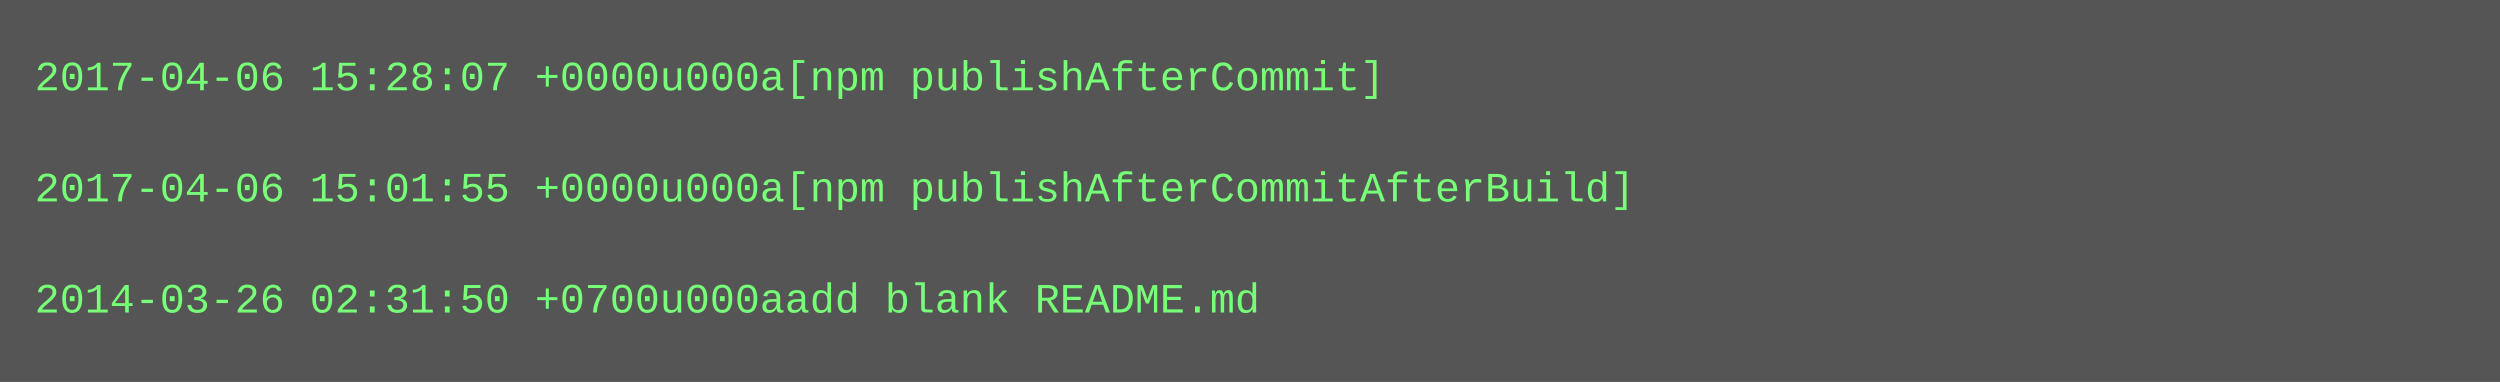
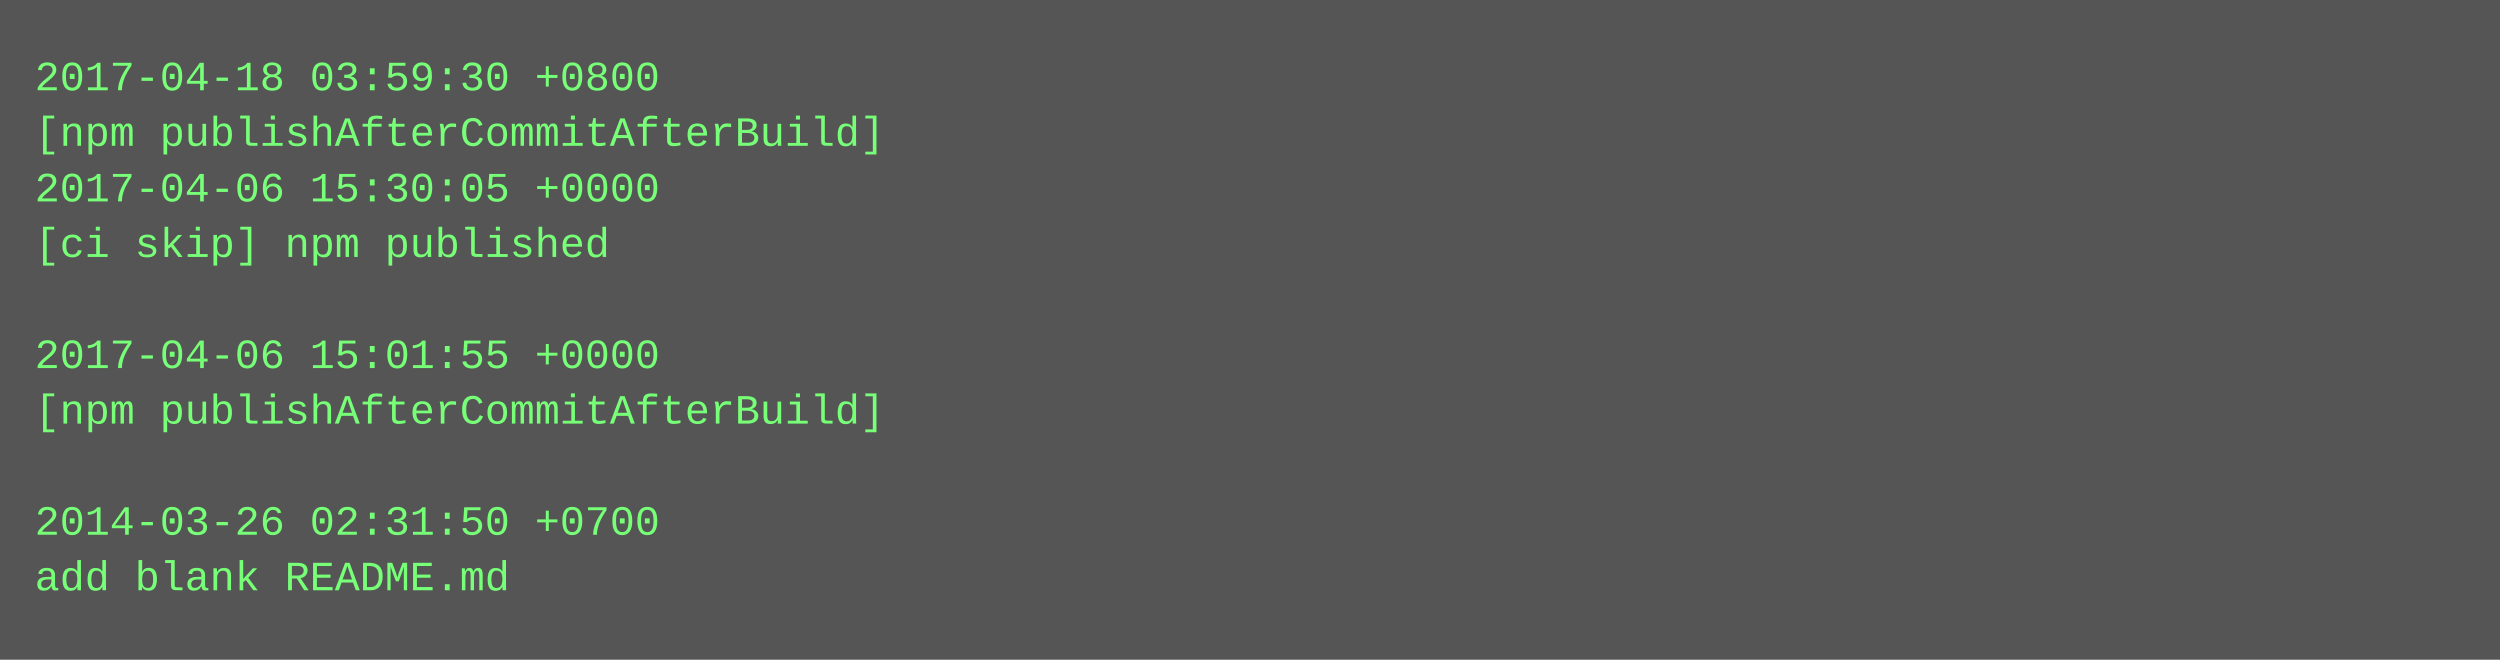
- <svg xmlns="http://www.w3.org/2000/svg" height="110" width="720">
-   <rect height="110" fill="#555" width="720" />
+ <svg xmlns="http://www.w3.org/2000/svg" height="190" width="720">
+   <rect height="190" fill="#555" width="720" />
  <text fill="#7f7" font-family="Courier New" font-size="12" xml:space="preserve">
-     <tspan x="10" y="26">2017-04-06 15:28:07 +0000u000a[npm publishAfterCommit]</tspan>
-     <tspan x="10" y="42" />
-     <tspan x="10" y="58">2017-04-06 15:01:55 +0000u000a[npm publishAfterCommitAfterBuild]</tspan>
-     <tspan x="10" y="74" />
-     <tspan x="10" y="90">2014-03-26 02:31:50 +0700u000aadd blank README.md</tspan>
+     <tspan x="10" y="26">2017-04-18 03:59:30 +0800</tspan>
+     <tspan x="10" y="42">[npm publishAfterCommitAfterBuild]</tspan>
+     <tspan x="10" y="58">2017-04-06 15:30:05 +0000</tspan>
+     <tspan x="10" y="74">[ci skip] npm published</tspan>
+     <tspan x="10" y="90" />
+     <tspan x="10" y="106">2017-04-06 15:01:55 +0000</tspan>
+     <tspan x="10" y="122">[npm publishAfterCommitAfterBuild]</tspan>
+     <tspan x="10" y="138" />
+     <tspan x="10" y="154">2014-03-26 02:31:50 +0700</tspan>
+     <tspan x="10" y="170">add blank README.md</tspan>
  </text>
</svg>
